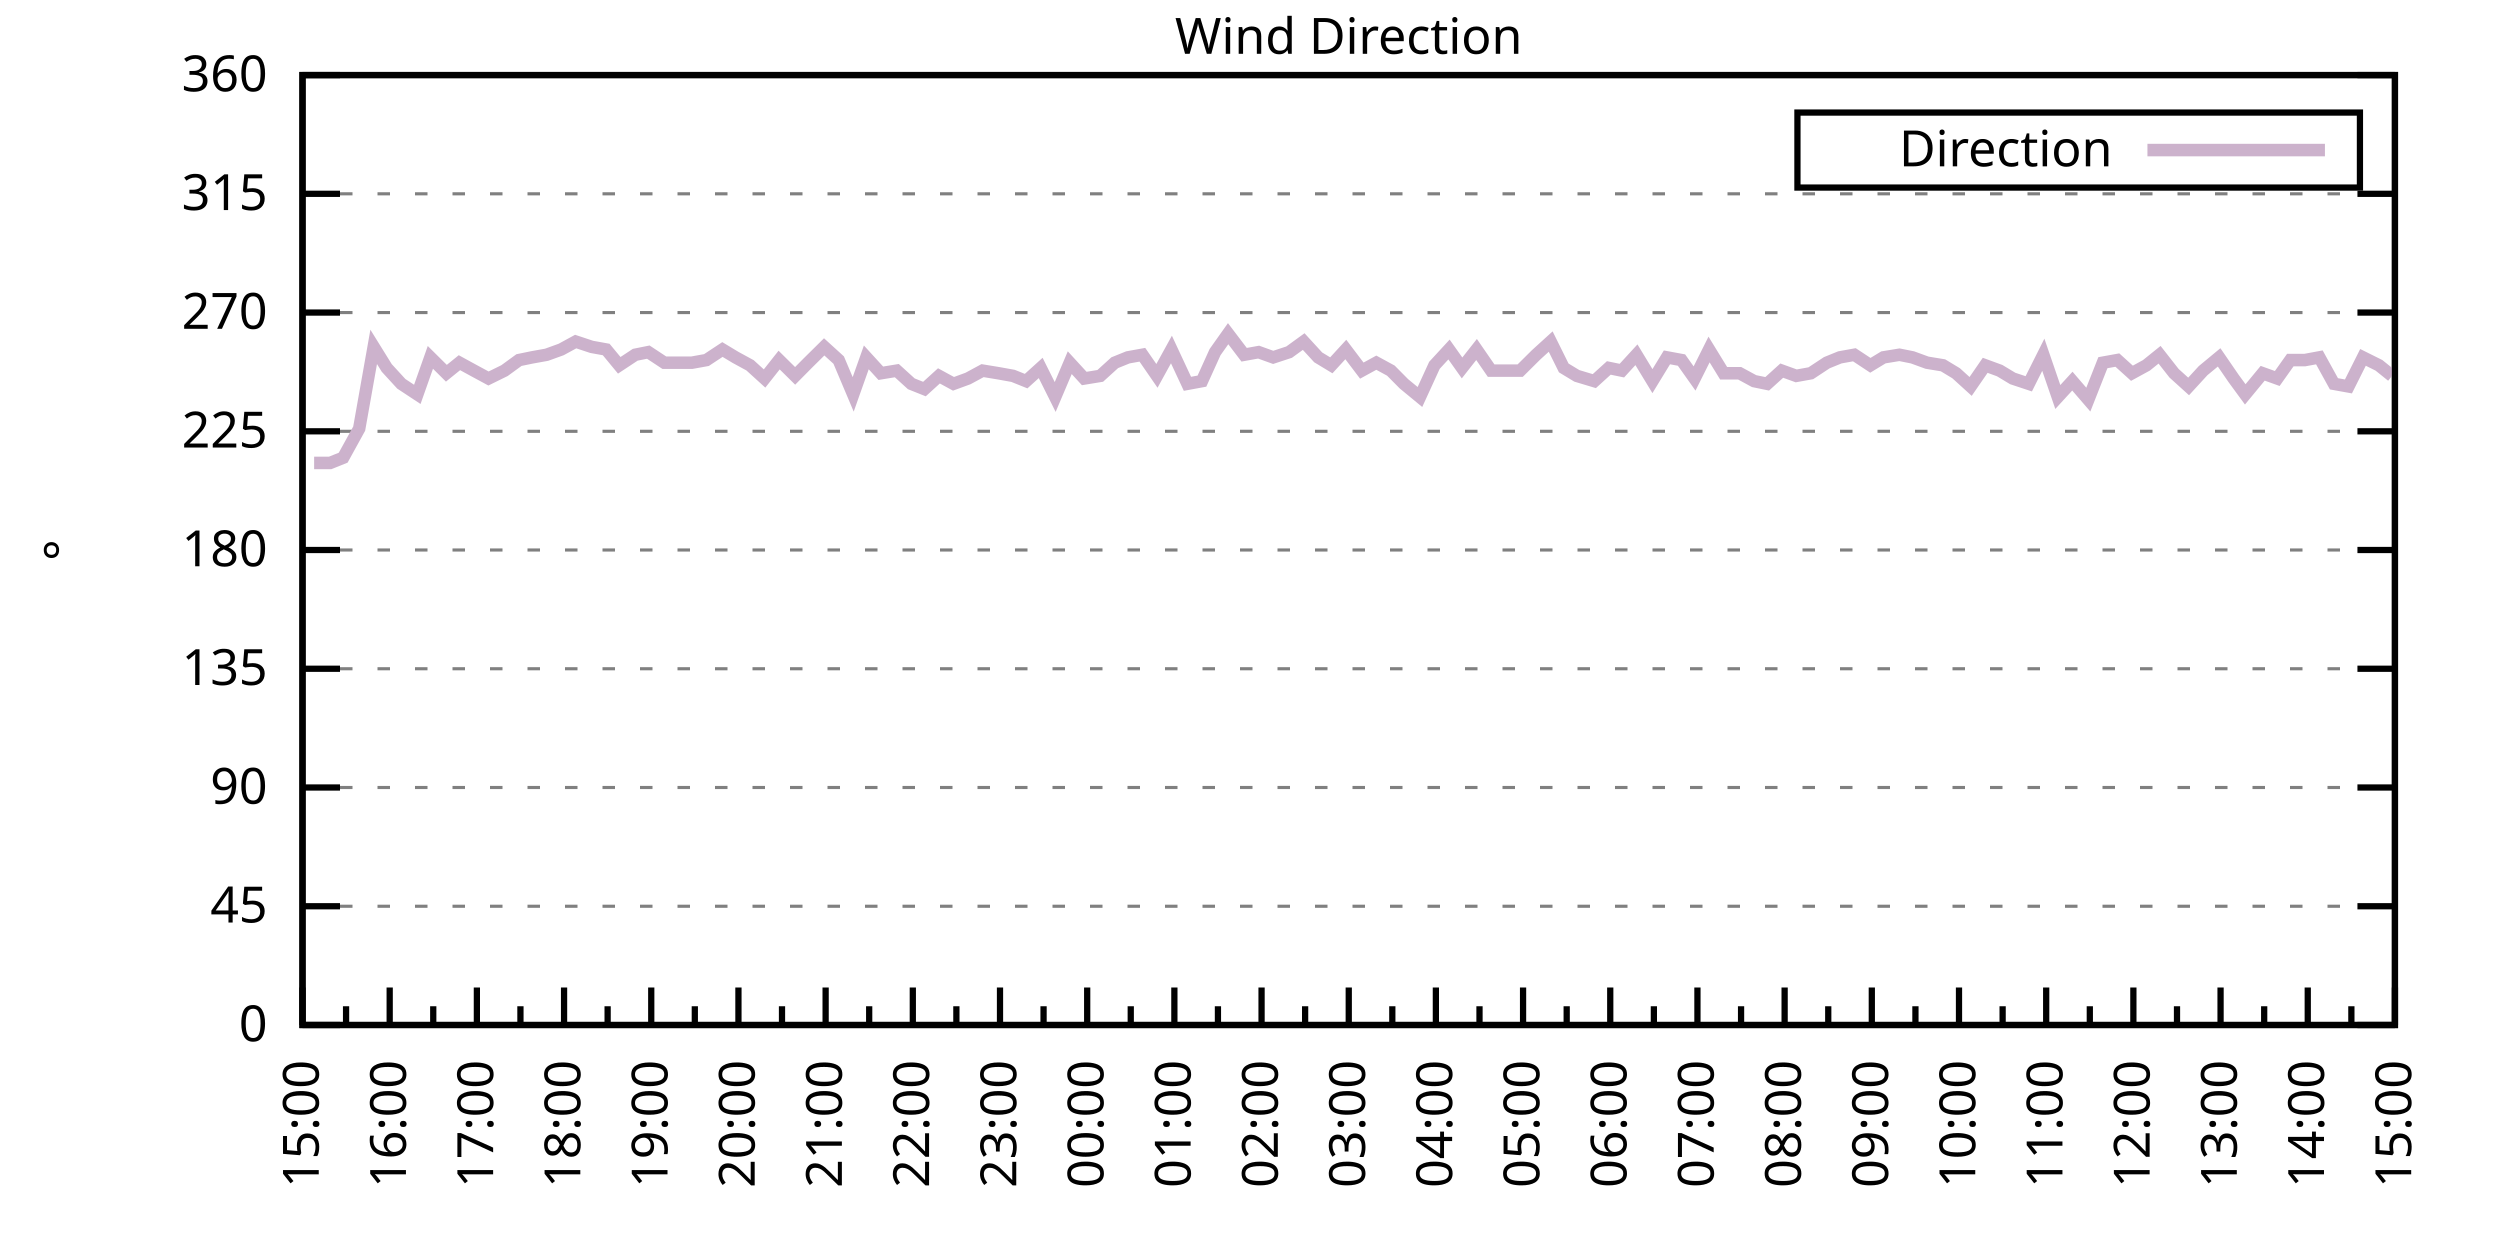
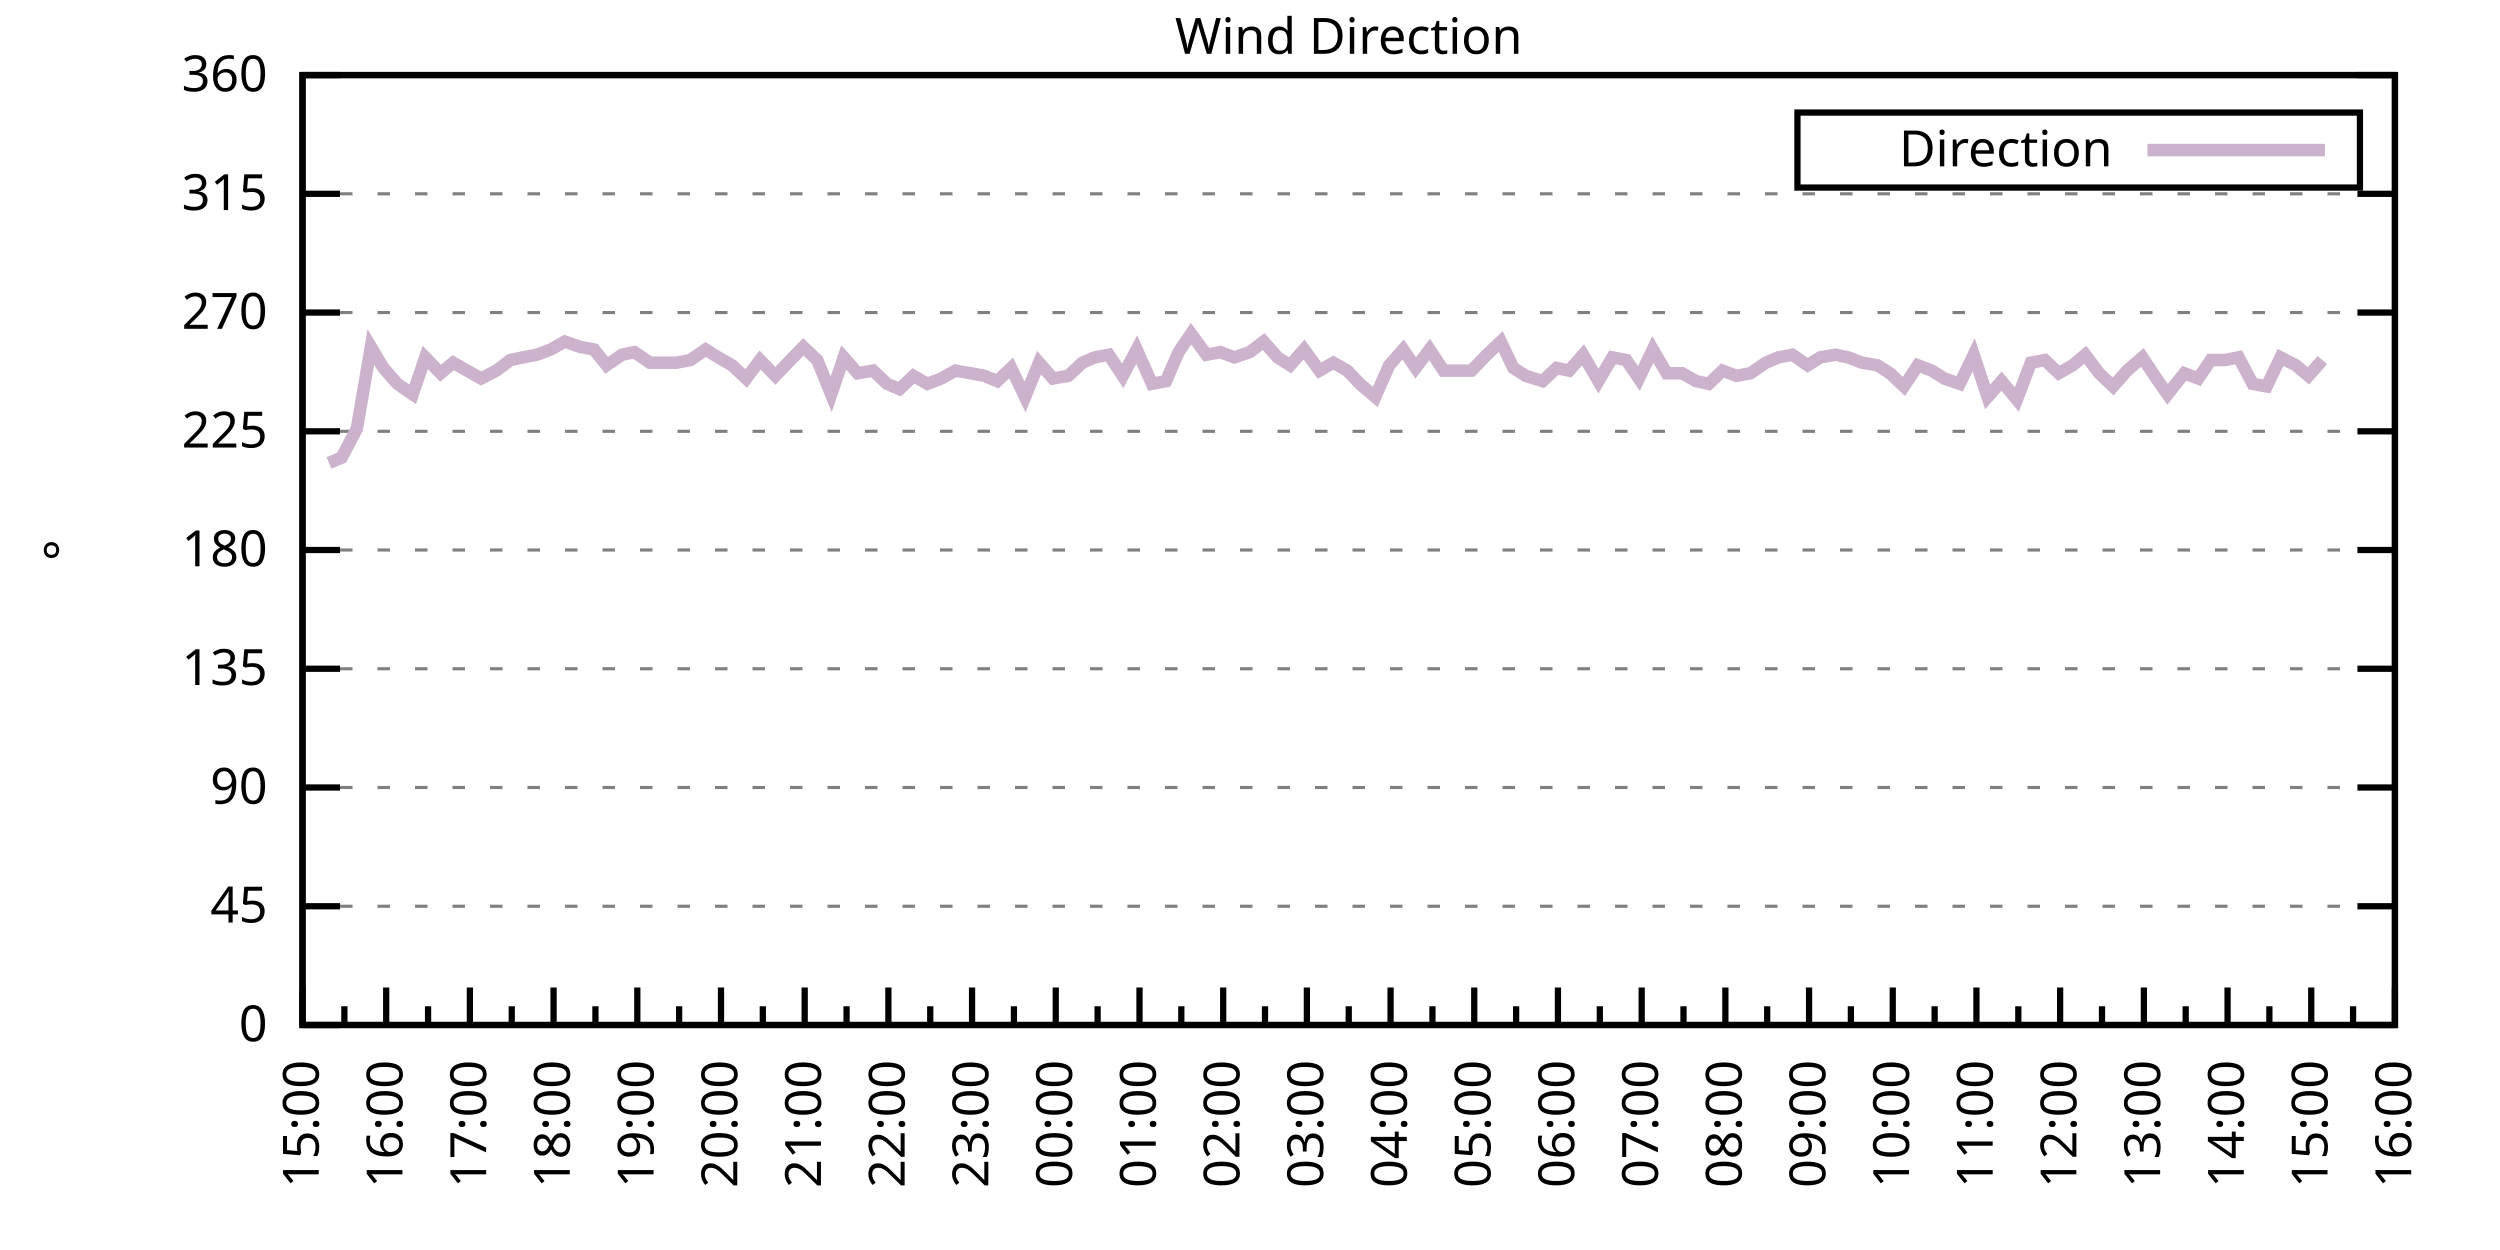
<svg xmlns="http://www.w3.org/2000/svg" xmlns:xlink="http://www.w3.org/1999/xlink" width="400" height="200" viewBox="0 0 400 200">
  <g id="gnuplot_canvas">
    <rect x="0" y="0" width="400" height="200" fill="none" />
    <defs>
      <circle id="gpDot" r="0.5" stroke-width="0.5" stroke="currentColor" />
      <path id="gpPt0" stroke-width="0.333" stroke="currentColor" d="M-1,0 h2 M0,-1 v2" />
      <path id="gpPt1" stroke-width="0.333" stroke="currentColor" d="M-1,-1 L1,1 M1,-1 L-1,1" />
      <path id="gpPt2" stroke-width="0.333" stroke="currentColor" d="M-1,0 L1,0 M0,-1 L0,1 M-1,-1 L1,1 M-1,1 L1,-1" />
      <rect id="gpPt3" stroke-width="0.333" stroke="currentColor" x="-1" y="-1" width="2" height="2" />
      <rect id="gpPt4" stroke-width="0.333" stroke="currentColor" fill="currentColor" x="-1" y="-1" width="2" height="2" />
      <circle id="gpPt5" stroke-width="0.333" stroke="currentColor" cx="0" cy="0" r="1" />
      <use xlink:href="#gpPt5" id="gpPt6" fill="currentColor" stroke="none" />
      <path id="gpPt7" stroke-width="0.333" stroke="currentColor" d="M0,-1.33 L-1.33,0.67 L1.33,0.67 z" />
      <use xlink:href="#gpPt7" id="gpPt8" fill="currentColor" stroke="none" />
      <use xlink:href="#gpPt7" id="gpPt9" stroke="currentColor" transform="rotate(180)" />
      <use xlink:href="#gpPt9" id="gpPt10" fill="currentColor" stroke="none" />
      <use xlink:href="#gpPt3" id="gpPt11" stroke="currentColor" transform="rotate(45)" />
      <use xlink:href="#gpPt11" id="gpPt12" fill="currentColor" stroke="none" />
      <path id="gpPt13" stroke-width="0.333" stroke="currentColor" d="M0,1.330 L1.265,0.411 L0.782,-1.067 L-0.782,-1.076 L-1.265,0.411 z" />
      <use xlink:href="#gpPt13" id="gpPt14" fill="currentColor" stroke="none" />
      <filter id="textbox" filterUnits="objectBoundingBox" x="0" y="0" height="1" width="1">
        <feFlood flood-color="white" flood-opacity="1" result="bgnd" />
        <feComposite in="SourceGraphic" in2="bgnd" operator="atop" />
      </filter>
      <filter id="greybox" filterUnits="objectBoundingBox" x="0" y="0" height="1" width="1">
        <feFlood flood-color="lightgrey" flood-opacity="1" result="grey" />
        <feComposite in="SourceGraphic" in2="grey" operator="atop" />
      </filter>
    </defs>
    <g fill="none" color="white" stroke="currentColor" stroke-width="1.00" stroke-linecap="butt" stroke-linejoin="miter">
</g>
    <g fill="none" color="black" stroke="currentColor" stroke-width="1.00" stroke-linecap="butt" stroke-linejoin="miter">
      <g stroke="none" shape-rendering="crispEdges">
        <polygon fill="rgb(255, 255, 255)" points="48.40,164.00 383.18,164.00 383.18,12.02 48.40,12.02 " />
      </g>
    </g>
    <g fill="none" color="black" stroke="currentColor" stroke-width="1.00" stroke-linecap="butt" stroke-linejoin="miter">
</g>
    <g fill="none" color="black" stroke="black" stroke-width="0.50" stroke-linecap="butt" stroke-linejoin="miter">
</g>
    <g fill="none" color="gray" stroke="currentColor" stroke-width="0.50" stroke-linecap="butt" stroke-linejoin="miter">
      <path stroke="gray" stroke-dasharray="2,4" class="gridline" d="M48.40,164.00 L383.19,164.00  " />
    </g>
    <g fill="none" color="gray" stroke="gray" stroke-width="1.00" stroke-linecap="butt" stroke-linejoin="miter">
</g>
    <g fill="none" color="black" stroke="currentColor" stroke-width="1.00" stroke-linecap="butt" stroke-linejoin="miter">
      <path stroke="black" d="M48.40,164.00 L54.40,164.00 M383.19,164.00 L377.19,164.00  " />
      <g transform="translate(42.80,166.60)" stroke="none" fill="black" font-family="Sans" font-size="8.00" text-anchor="end">
        <text>
          <tspan font-family="Sans"> 0</tspan>
        </text>
      </g>
    </g>
    <g fill="none" color="black" stroke="currentColor" stroke-width="1.00" stroke-linecap="butt" stroke-linejoin="miter">
</g>
    <g fill="none" color="black" stroke="black" stroke-width="0.50" stroke-linecap="butt" stroke-linejoin="miter">
</g>
    <g fill="none" color="gray" stroke="currentColor" stroke-width="0.50" stroke-linecap="butt" stroke-linejoin="miter">
      <path stroke="gray" stroke-dasharray="2,4" class="gridline" d="M48.40,145.00 L383.19,145.00  " />
    </g>
    <g fill="none" color="gray" stroke="gray" stroke-width="1.00" stroke-linecap="butt" stroke-linejoin="miter">
</g>
    <g fill="none" color="black" stroke="currentColor" stroke-width="1.00" stroke-linecap="butt" stroke-linejoin="miter">
      <path stroke="black" d="M48.40,145.00 L54.40,145.00 M383.19,145.00 L377.19,145.00  " />
      <g transform="translate(42.80,147.60)" stroke="none" fill="black" font-family="Sans" font-size="8.00" text-anchor="end">
        <text>
          <tspan font-family="Sans"> 45</tspan>
        </text>
      </g>
    </g>
    <g fill="none" color="black" stroke="currentColor" stroke-width="1.00" stroke-linecap="butt" stroke-linejoin="miter">
</g>
    <g fill="none" color="black" stroke="black" stroke-width="0.50" stroke-linecap="butt" stroke-linejoin="miter">
</g>
    <g fill="none" color="gray" stroke="currentColor" stroke-width="0.50" stroke-linecap="butt" stroke-linejoin="miter">
      <path stroke="gray" stroke-dasharray="2,4" class="gridline" d="M48.40,126.00 L383.19,126.00  " />
    </g>
    <g fill="none" color="gray" stroke="gray" stroke-width="1.00" stroke-linecap="butt" stroke-linejoin="miter">
</g>
    <g fill="none" color="black" stroke="currentColor" stroke-width="1.00" stroke-linecap="butt" stroke-linejoin="miter">
      <path stroke="black" d="M48.40,126.00 L54.40,126.00 M383.19,126.00 L377.19,126.00  " />
      <g transform="translate(42.80,128.60)" stroke="none" fill="black" font-family="Sans" font-size="8.00" text-anchor="end">
        <text>
          <tspan font-family="Sans"> 90</tspan>
        </text>
      </g>
    </g>
    <g fill="none" color="black" stroke="currentColor" stroke-width="1.00" stroke-linecap="butt" stroke-linejoin="miter">
</g>
    <g fill="none" color="black" stroke="black" stroke-width="0.50" stroke-linecap="butt" stroke-linejoin="miter">
</g>
    <g fill="none" color="gray" stroke="currentColor" stroke-width="0.50" stroke-linecap="butt" stroke-linejoin="miter">
      <path stroke="gray" stroke-dasharray="2,4" class="gridline" d="M48.40,107.00 L383.19,107.00  " />
    </g>
    <g fill="none" color="gray" stroke="gray" stroke-width="1.00" stroke-linecap="butt" stroke-linejoin="miter">
</g>
    <g fill="none" color="black" stroke="currentColor" stroke-width="1.00" stroke-linecap="butt" stroke-linejoin="miter">
      <path stroke="black" d="M48.40,107.00 L54.40,107.00 M383.19,107.00 L377.19,107.00  " />
      <g transform="translate(42.80,109.60)" stroke="none" fill="black" font-family="Sans" font-size="8.00" text-anchor="end">
        <text>
          <tspan font-family="Sans"> 135</tspan>
        </text>
      </g>
    </g>
    <g fill="none" color="black" stroke="currentColor" stroke-width="1.00" stroke-linecap="butt" stroke-linejoin="miter">
</g>
    <g fill="none" color="black" stroke="black" stroke-width="0.50" stroke-linecap="butt" stroke-linejoin="miter">
</g>
    <g fill="none" color="gray" stroke="currentColor" stroke-width="0.50" stroke-linecap="butt" stroke-linejoin="miter">
      <path stroke="gray" stroke-dasharray="2,4" class="gridline" d="M48.40,88.00 L383.19,88.00  " />
    </g>
    <g fill="none" color="gray" stroke="gray" stroke-width="1.00" stroke-linecap="butt" stroke-linejoin="miter">
</g>
    <g fill="none" color="black" stroke="currentColor" stroke-width="1.00" stroke-linecap="butt" stroke-linejoin="miter">
      <path stroke="black" d="M48.40,88.00 L54.40,88.00 M383.19,88.00 L377.19,88.00  " />
      <g transform="translate(42.80,90.60)" stroke="none" fill="black" font-family="Sans" font-size="8.00" text-anchor="end">
        <text>
          <tspan font-family="Sans"> 180</tspan>
        </text>
      </g>
    </g>
    <g fill="none" color="black" stroke="currentColor" stroke-width="1.00" stroke-linecap="butt" stroke-linejoin="miter">
</g>
    <g fill="none" color="black" stroke="black" stroke-width="0.50" stroke-linecap="butt" stroke-linejoin="miter">
</g>
    <g fill="none" color="gray" stroke="currentColor" stroke-width="0.50" stroke-linecap="butt" stroke-linejoin="miter">
      <path stroke="gray" stroke-dasharray="2,4" class="gridline" d="M48.40,69.01 L383.19,69.01  " />
    </g>
    <g fill="none" color="gray" stroke="gray" stroke-width="1.00" stroke-linecap="butt" stroke-linejoin="miter">
</g>
    <g fill="none" color="black" stroke="currentColor" stroke-width="1.00" stroke-linecap="butt" stroke-linejoin="miter">
      <path stroke="black" d="M48.40,69.01 L54.40,69.01 M383.19,69.01 L377.19,69.01  " />
      <g transform="translate(42.80,71.61)" stroke="none" fill="black" font-family="Sans" font-size="8.00" text-anchor="end">
        <text>
          <tspan font-family="Sans"> 225</tspan>
        </text>
      </g>
    </g>
    <g fill="none" color="black" stroke="currentColor" stroke-width="1.00" stroke-linecap="butt" stroke-linejoin="miter">
</g>
    <g fill="none" color="black" stroke="black" stroke-width="0.50" stroke-linecap="butt" stroke-linejoin="miter">
</g>
    <g fill="none" color="gray" stroke="currentColor" stroke-width="0.50" stroke-linecap="butt" stroke-linejoin="miter">
      <path stroke="gray" stroke-dasharray="2,4" class="gridline" d="M48.40,50.01 L383.19,50.01  " />
    </g>
    <g fill="none" color="gray" stroke="gray" stroke-width="1.00" stroke-linecap="butt" stroke-linejoin="miter">
</g>
    <g fill="none" color="black" stroke="currentColor" stroke-width="1.00" stroke-linecap="butt" stroke-linejoin="miter">
      <path stroke="black" d="M48.40,50.01 L54.40,50.01 M383.19,50.01 L377.19,50.01  " />
      <g transform="translate(42.80,52.61)" stroke="none" fill="black" font-family="Sans" font-size="8.00" text-anchor="end">
        <text>
          <tspan font-family="Sans"> 270</tspan>
        </text>
      </g>
    </g>
    <g fill="none" color="black" stroke="currentColor" stroke-width="1.00" stroke-linecap="butt" stroke-linejoin="miter">
</g>
    <g fill="none" color="black" stroke="black" stroke-width="0.50" stroke-linecap="butt" stroke-linejoin="miter">
</g>
    <g fill="none" color="gray" stroke="currentColor" stroke-width="0.50" stroke-linecap="butt" stroke-linejoin="miter">
      <path stroke="gray" stroke-dasharray="2,4" class="gridline" d="M48.40,31.01 L383.19,31.01  " />
    </g>
    <g fill="none" color="gray" stroke="gray" stroke-width="1.00" stroke-linecap="butt" stroke-linejoin="miter">
</g>
    <g fill="none" color="black" stroke="currentColor" stroke-width="1.00" stroke-linecap="butt" stroke-linejoin="miter">
      <path stroke="black" d="M48.40,31.01 L54.40,31.01 M383.19,31.01 L377.19,31.01  " />
      <g transform="translate(42.80,33.61)" stroke="none" fill="black" font-family="Sans" font-size="8.00" text-anchor="end">
        <text>
          <tspan font-family="Sans"> 315</tspan>
        </text>
      </g>
    </g>
    <g fill="none" color="black" stroke="currentColor" stroke-width="1.00" stroke-linecap="butt" stroke-linejoin="miter">
</g>
    <g fill="none" color="black" stroke="black" stroke-width="0.50" stroke-linecap="butt" stroke-linejoin="miter">
</g>
    <g fill="none" color="gray" stroke="currentColor" stroke-width="0.50" stroke-linecap="butt" stroke-linejoin="miter">
      <path stroke="gray" stroke-dasharray="2,4" class="gridline" d="M48.40,12.01 L383.19,12.01  " />
    </g>
    <g fill="none" color="gray" stroke="gray" stroke-width="1.00" stroke-linecap="butt" stroke-linejoin="miter">
</g>
    <g fill="none" color="black" stroke="currentColor" stroke-width="1.00" stroke-linecap="butt" stroke-linejoin="miter">
      <path stroke="black" d="M48.40,12.01 L54.40,12.01 M383.19,12.01 L377.19,12.01  " />
      <g transform="translate(42.80,14.61)" stroke="none" fill="black" font-family="Sans" font-size="8.00" text-anchor="end">
        <text>
          <tspan font-family="Sans"> 360</tspan>
        </text>
      </g>
    </g>
    <g fill="none" color="black" stroke="currentColor" stroke-width="1.00" stroke-linecap="butt" stroke-linejoin="miter">
      <path stroke="black" d="M48.40,164.00 L48.40,158.00  " />
      <g transform="translate(51.00,169.60) rotate(270)" stroke="none" fill="black" font-family="Sans" font-size="8.00" text-anchor="end">
        <text>
          <tspan font-family="Sans">15:00</tspan>
        </text>
      </g>
    </g>
    <g fill="none" color="black" stroke="currentColor" stroke-width="1.00" stroke-linecap="butt" stroke-linejoin="miter">
-       <path stroke="black" d="M55.37,164.00 L55.37,161.00 M62.35,164.00 L62.35,158.00  " />
-       <g transform="translate(64.95,169.60) rotate(270)" stroke="none" fill="black" font-family="Sans" font-size="8.00" text-anchor="end">
+       <path stroke="black" d="M55.10,164.00 L55.10,161.00 M61.79,164.00 L61.79,158.00  " />
+       <g transform="translate(64.39,169.60) rotate(270)" stroke="none" fill="black" font-family="Sans" font-size="8.00" text-anchor="end">
        <text>
          <tspan font-family="Sans">16:00</tspan>
        </text>
      </g>
    </g>
    <g fill="none" color="black" stroke="currentColor" stroke-width="1.00" stroke-linecap="butt" stroke-linejoin="miter">
-       <path stroke="black" d="M69.32,164.00 L69.32,161.00 M76.30,164.00 L76.30,158.00  " />
-       <g transform="translate(78.90,169.60) rotate(270)" stroke="none" fill="black" font-family="Sans" font-size="8.00" text-anchor="end">
+       <path stroke="black" d="M68.49,164.00 L68.49,161.00 M75.18,164.00 L75.18,158.00  " />
+       <g transform="translate(77.78,169.60) rotate(270)" stroke="none" fill="black" font-family="Sans" font-size="8.00" text-anchor="end">
        <text>
          <tspan font-family="Sans">17:00</tspan>
        </text>
      </g>
    </g>
    <g fill="none" color="black" stroke="currentColor" stroke-width="1.00" stroke-linecap="butt" stroke-linejoin="miter">
-       <path stroke="black" d="M83.27,164.00 L83.27,161.00 M90.25,164.00 L90.25,158.00  " />
-       <g transform="translate(92.85,169.60) rotate(270)" stroke="none" fill="black" font-family="Sans" font-size="8.00" text-anchor="end">
+       <path stroke="black" d="M81.88,164.00 L81.88,161.00 M88.57,164.00 L88.57,158.00  " />
+       <g transform="translate(91.17,169.60) rotate(270)" stroke="none" fill="black" font-family="Sans" font-size="8.00" text-anchor="end">
        <text>
          <tspan font-family="Sans">18:00</tspan>
        </text>
      </g>
    </g>
    <g fill="none" color="black" stroke="currentColor" stroke-width="1.00" stroke-linecap="butt" stroke-linejoin="miter">
-       <path stroke="black" d="M97.22,164.00 L97.22,161.00 M104.20,164.00 L104.20,158.00  " />
-       <g transform="translate(106.80,169.60) rotate(270)" stroke="none" fill="black" font-family="Sans" font-size="8.00" text-anchor="end">
+       <path stroke="black" d="M95.27,164.00 L95.27,161.00 M101.97,164.00 L101.97,158.00  " />
+       <g transform="translate(104.57,169.60) rotate(270)" stroke="none" fill="black" font-family="Sans" font-size="8.00" text-anchor="end">
        <text>
          <tspan font-family="Sans">19:00</tspan>
        </text>
      </g>
    </g>
    <g fill="none" color="black" stroke="currentColor" stroke-width="1.00" stroke-linecap="butt" stroke-linejoin="miter">
-       <path stroke="black" d="M111.17,164.00 L111.17,161.00 M118.15,164.00 L118.15,158.00  " />
-       <g transform="translate(120.75,169.60) rotate(270)" stroke="none" fill="black" font-family="Sans" font-size="8.00" text-anchor="end">
+       <path stroke="black" d="M108.66,164.00 L108.66,161.00 M115.36,164.00 L115.36,158.00  " />
+       <g transform="translate(117.96,169.60) rotate(270)" stroke="none" fill="black" font-family="Sans" font-size="8.00" text-anchor="end">
        <text>
          <tspan font-family="Sans">20:00</tspan>
        </text>
      </g>
    </g>
    <g fill="none" color="black" stroke="currentColor" stroke-width="1.00" stroke-linecap="butt" stroke-linejoin="miter">
-       <path stroke="black" d="M125.12,164.00 L125.12,161.00 M132.10,164.00 L132.10,158.00  " />
-       <g transform="translate(134.70,169.60) rotate(270)" stroke="none" fill="black" font-family="Sans" font-size="8.00" text-anchor="end">
+       <path stroke="black" d="M122.05,164.00 L122.05,161.00 M128.75,164.00 L128.75,158.00  " />
+       <g transform="translate(131.35,169.60) rotate(270)" stroke="none" fill="black" font-family="Sans" font-size="8.00" text-anchor="end">
        <text>
          <tspan font-family="Sans">21:00</tspan>
        </text>
      </g>
    </g>
    <g fill="none" color="black" stroke="currentColor" stroke-width="1.00" stroke-linecap="butt" stroke-linejoin="miter">
-       <path stroke="black" d="M139.07,164.00 L139.07,161.00 M146.05,164.00 L146.05,158.00  " />
-       <g transform="translate(148.65,169.60) rotate(270)" stroke="none" fill="black" font-family="Sans" font-size="8.00" text-anchor="end">
+       <path stroke="black" d="M135.45,164.00 L135.45,161.00 M142.14,164.00 L142.14,158.00  " />
+       <g transform="translate(144.74,169.60) rotate(270)" stroke="none" fill="black" font-family="Sans" font-size="8.00" text-anchor="end">
        <text>
          <tspan font-family="Sans">22:00</tspan>
        </text>
      </g>
    </g>
    <g fill="none" color="black" stroke="currentColor" stroke-width="1.00" stroke-linecap="butt" stroke-linejoin="miter">
-       <path stroke="black" d="M153.02,164.00 L153.02,161.00 M160.00,164.00 L160.00,158.00  " />
-       <g transform="translate(162.60,169.60) rotate(270)" stroke="none" fill="black" font-family="Sans" font-size="8.00" text-anchor="end">
+       <path stroke="black" d="M148.84,164.00 L148.84,161.00 M155.53,164.00 L155.53,158.00  " />
+       <g transform="translate(158.13,169.60) rotate(270)" stroke="none" fill="black" font-family="Sans" font-size="8.00" text-anchor="end">
        <text>
          <tspan font-family="Sans">23:00</tspan>
        </text>
      </g>
    </g>
    <g fill="none" color="black" stroke="currentColor" stroke-width="1.00" stroke-linecap="butt" stroke-linejoin="miter">
-       <path stroke="black" d="M166.97,164.00 L166.97,161.00 M173.95,164.00 L173.95,158.00  " />
-       <g transform="translate(176.55,169.60) rotate(270)" stroke="none" fill="black" font-family="Sans" font-size="8.00" text-anchor="end">
+       <path stroke="black" d="M162.23,164.00 L162.23,161.00 M168.92,164.00 L168.92,158.00  " />
+       <g transform="translate(171.52,169.60) rotate(270)" stroke="none" fill="black" font-family="Sans" font-size="8.00" text-anchor="end">
        <text>
          <tspan font-family="Sans">00:00</tspan>
        </text>
      </g>
    </g>
    <g fill="none" color="black" stroke="currentColor" stroke-width="1.00" stroke-linecap="butt" stroke-linejoin="miter">
-       <path stroke="black" d="M180.92,164.00 L180.92,161.00 M187.90,164.00 L187.90,158.00  " />
-       <g transform="translate(190.50,169.60) rotate(270)" stroke="none" fill="black" font-family="Sans" font-size="8.00" text-anchor="end">
+       <path stroke="black" d="M175.62,164.00 L175.62,161.00 M182.32,164.00 L182.32,158.00  " />
+       <g transform="translate(184.92,169.60) rotate(270)" stroke="none" fill="black" font-family="Sans" font-size="8.00" text-anchor="end">
        <text>
          <tspan font-family="Sans">01:00</tspan>
        </text>
      </g>
    </g>
    <g fill="none" color="black" stroke="currentColor" stroke-width="1.00" stroke-linecap="butt" stroke-linejoin="miter">
-       <path stroke="black" d="M194.87,164.00 L194.87,161.00 M201.85,164.00 L201.85,158.00  " />
-       <g transform="translate(204.45,169.60) rotate(270)" stroke="none" fill="black" font-family="Sans" font-size="8.00" text-anchor="end">
+       <path stroke="black" d="M189.01,164.00 L189.01,161.00 M195.71,164.00 L195.71,158.00  " />
+       <g transform="translate(198.31,169.60) rotate(270)" stroke="none" fill="black" font-family="Sans" font-size="8.00" text-anchor="end">
        <text>
          <tspan font-family="Sans">02:00</tspan>
        </text>
      </g>
    </g>
    <g fill="none" color="black" stroke="currentColor" stroke-width="1.00" stroke-linecap="butt" stroke-linejoin="miter">
-       <path stroke="black" d="M208.82,164.00 L208.82,161.00 M215.80,164.00 L215.80,158.00  " />
-       <g transform="translate(218.40,169.60) rotate(270)" stroke="none" fill="black" font-family="Sans" font-size="8.00" text-anchor="end">
+       <path stroke="black" d="M202.40,164.00 L202.40,161.00 M209.10,164.00 L209.10,158.00  " />
+       <g transform="translate(211.70,169.60) rotate(270)" stroke="none" fill="black" font-family="Sans" font-size="8.00" text-anchor="end">
        <text>
          <tspan font-family="Sans">03:00</tspan>
        </text>
      </g>
    </g>
    <g fill="none" color="black" stroke="currentColor" stroke-width="1.00" stroke-linecap="butt" stroke-linejoin="miter">
-       <path stroke="black" d="M222.77,164.00 L222.77,161.00 M229.74,164.00 L229.74,158.00  " />
-       <g transform="translate(232.34,169.60) rotate(270)" stroke="none" fill="black" font-family="Sans" font-size="8.00" text-anchor="end">
+       <path stroke="black" d="M215.80,164.00 L215.80,161.00 M222.49,164.00 L222.49,158.00  " />
+       <g transform="translate(225.09,169.60) rotate(270)" stroke="none" fill="black" font-family="Sans" font-size="8.00" text-anchor="end">
        <text>
          <tspan font-family="Sans">04:00</tspan>
        </text>
      </g>
    </g>
    <g fill="none" color="black" stroke="currentColor" stroke-width="1.00" stroke-linecap="butt" stroke-linejoin="miter">
-       <path stroke="black" d="M236.72,164.00 L236.72,161.00 M243.69,164.00 L243.69,158.00  " />
-       <g transform="translate(246.29,169.60) rotate(270)" stroke="none" fill="black" font-family="Sans" font-size="8.00" text-anchor="end">
+       <path stroke="black" d="M229.19,164.00 L229.19,161.00 M235.88,164.00 L235.88,158.00  " />
+       <g transform="translate(238.48,169.60) rotate(270)" stroke="none" fill="black" font-family="Sans" font-size="8.00" text-anchor="end">
        <text>
          <tspan font-family="Sans">05:00</tspan>
        </text>
      </g>
    </g>
    <g fill="none" color="black" stroke="currentColor" stroke-width="1.00" stroke-linecap="butt" stroke-linejoin="miter">
-       <path stroke="black" d="M250.67,164.00 L250.67,161.00 M257.64,164.00 L257.64,158.00  " />
-       <g transform="translate(260.24,169.60) rotate(270)" stroke="none" fill="black" font-family="Sans" font-size="8.00" text-anchor="end">
+       <path stroke="black" d="M242.58,164.00 L242.58,161.00 M249.27,164.00 L249.27,158.00  " />
+       <g transform="translate(251.87,169.60) rotate(270)" stroke="none" fill="black" font-family="Sans" font-size="8.00" text-anchor="end">
        <text>
          <tspan font-family="Sans">06:00</tspan>
        </text>
      </g>
    </g>
    <g fill="none" color="black" stroke="currentColor" stroke-width="1.00" stroke-linecap="butt" stroke-linejoin="miter">
-       <path stroke="black" d="M264.62,164.00 L264.62,161.00 M271.59,164.00 L271.59,158.00  " />
-       <g transform="translate(274.19,169.60) rotate(270)" stroke="none" fill="black" font-family="Sans" font-size="8.00" text-anchor="end">
+       <path stroke="black" d="M255.97,164.00 L255.97,161.00 M262.67,164.00 L262.67,158.00  " />
+       <g transform="translate(265.27,169.60) rotate(270)" stroke="none" fill="black" font-family="Sans" font-size="8.00" text-anchor="end">
        <text>
          <tspan font-family="Sans">07:00</tspan>
        </text>
      </g>
    </g>
    <g fill="none" color="black" stroke="currentColor" stroke-width="1.00" stroke-linecap="butt" stroke-linejoin="miter">
-       <path stroke="black" d="M278.57,164.00 L278.57,161.00 M285.54,164.00 L285.54,158.00  " />
-       <g transform="translate(288.14,169.60) rotate(270)" stroke="none" fill="black" font-family="Sans" font-size="8.00" text-anchor="end">
+       <path stroke="black" d="M269.36,164.00 L269.36,161.00 M276.06,164.00 L276.06,158.00  " />
+       <g transform="translate(278.66,169.60) rotate(270)" stroke="none" fill="black" font-family="Sans" font-size="8.00" text-anchor="end">
        <text>
          <tspan font-family="Sans">08:00</tspan>
        </text>
      </g>
    </g>
    <g fill="none" color="black" stroke="currentColor" stroke-width="1.00" stroke-linecap="butt" stroke-linejoin="miter">
-       <path stroke="black" d="M292.52,164.00 L292.52,161.00 M299.49,164.00 L299.49,158.00  " />
-       <g transform="translate(302.09,169.60) rotate(270)" stroke="none" fill="black" font-family="Sans" font-size="8.00" text-anchor="end">
+       <path stroke="black" d="M282.75,164.00 L282.75,161.00 M289.45,164.00 L289.45,158.00  " />
+       <g transform="translate(292.05,169.60) rotate(270)" stroke="none" fill="black" font-family="Sans" font-size="8.00" text-anchor="end">
        <text>
          <tspan font-family="Sans">09:00</tspan>
        </text>
      </g>
    </g>
    <g fill="none" color="black" stroke="currentColor" stroke-width="1.00" stroke-linecap="butt" stroke-linejoin="miter">
-       <path stroke="black" d="M306.47,164.00 L306.47,161.00 M313.44,164.00 L313.44,158.00  " />
-       <g transform="translate(316.04,169.60) rotate(270)" stroke="none" fill="black" font-family="Sans" font-size="8.00" text-anchor="end">
+       <path stroke="black" d="M296.14,164.00 L296.14,161.00 M302.84,164.00 L302.84,158.00  " />
+       <g transform="translate(305.44,169.60) rotate(270)" stroke="none" fill="black" font-family="Sans" font-size="8.00" text-anchor="end">
        <text>
          <tspan font-family="Sans">10:00</tspan>
        </text>
      </g>
    </g>
    <g fill="none" color="black" stroke="currentColor" stroke-width="1.00" stroke-linecap="butt" stroke-linejoin="miter">
-       <path stroke="black" d="M320.42,164.00 L320.42,161.00 M327.39,164.00 L327.39,158.00  " />
-       <g transform="translate(329.99,169.60) rotate(270)" stroke="none" fill="black" font-family="Sans" font-size="8.00" text-anchor="end">
+       <path stroke="black" d="M309.54,164.00 L309.54,161.00 M316.23,164.00 L316.23,158.00  " />
+       <g transform="translate(318.83,169.60) rotate(270)" stroke="none" fill="black" font-family="Sans" font-size="8.00" text-anchor="end">
        <text>
          <tspan font-family="Sans">11:00</tspan>
        </text>
      </g>
    </g>
    <g fill="none" color="black" stroke="currentColor" stroke-width="1.00" stroke-linecap="butt" stroke-linejoin="miter">
-       <path stroke="black" d="M334.37,164.00 L334.37,161.00 M341.34,164.00 L341.34,158.00  " />
-       <g transform="translate(343.94,169.60) rotate(270)" stroke="none" fill="black" font-family="Sans" font-size="8.00" text-anchor="end">
+       <path stroke="black" d="M322.93,164.00 L322.93,161.00 M329.62,164.00 L329.62,158.00  " />
+       <g transform="translate(332.22,169.60) rotate(270)" stroke="none" fill="black" font-family="Sans" font-size="8.00" text-anchor="end">
        <text>
          <tspan font-family="Sans">12:00</tspan>
        </text>
      </g>
    </g>
    <g fill="none" color="black" stroke="currentColor" stroke-width="1.00" stroke-linecap="butt" stroke-linejoin="miter">
-       <path stroke="black" d="M348.32,164.00 L348.32,161.00 M355.29,164.00 L355.29,158.00  " />
-       <g transform="translate(357.89,169.60) rotate(270)" stroke="none" fill="black" font-family="Sans" font-size="8.00" text-anchor="end">
+       <path stroke="black" d="M336.32,164.00 L336.32,161.00 M343.02,164.00 L343.02,158.00  " />
+       <g transform="translate(345.62,169.60) rotate(270)" stroke="none" fill="black" font-family="Sans" font-size="8.00" text-anchor="end">
        <text>
          <tspan font-family="Sans">13:00</tspan>
        </text>
      </g>
    </g>
    <g fill="none" color="black" stroke="currentColor" stroke-width="1.00" stroke-linecap="butt" stroke-linejoin="miter">
-       <path stroke="black" d="M362.27,164.00 L362.27,161.00 M369.24,164.00 L369.24,158.00  " />
-       <g transform="translate(371.84,169.60) rotate(270)" stroke="none" fill="black" font-family="Sans" font-size="8.00" text-anchor="end">
+       <path stroke="black" d="M349.71,164.00 L349.71,161.00 M356.41,164.00 L356.41,158.00  " />
+       <g transform="translate(359.01,169.60) rotate(270)" stroke="none" fill="black" font-family="Sans" font-size="8.00" text-anchor="end">
        <text>
          <tspan font-family="Sans">14:00</tspan>
        </text>
      </g>
    </g>
    <g fill="none" color="black" stroke="currentColor" stroke-width="1.00" stroke-linecap="butt" stroke-linejoin="miter">
-       <path stroke="black" d="M376.22,164.00 L376.22,161.00 M383.19,164.00 L383.19,158.00  " />
+       <path stroke="black" d="M363.10,164.00 L363.10,161.00 M369.80,164.00 L369.80,158.00  " />
+       <g transform="translate(372.40,169.60) rotate(270)" stroke="none" fill="black" font-family="Sans" font-size="8.00" text-anchor="end">
+         <text>
+           <tspan font-family="Sans">15:00</tspan>
+         </text>
+       </g>
+     </g>
+     <g fill="none" color="black" stroke="currentColor" stroke-width="1.00" stroke-linecap="butt" stroke-linejoin="miter">
+       <path stroke="black" d="M376.49,164.00 L376.49,161.00 M383.19,164.00 L383.19,158.00  " />
      <g transform="translate(385.79,169.60) rotate(270)" stroke="none" fill="black" font-family="Sans" font-size="8.00" text-anchor="end">
        <text>
-           <tspan font-family="Sans">15:00</tspan>
+           <tspan font-family="Sans">16:00</tspan>
        </text>
      </g>
    </g>
    <g fill="none" color="black" stroke="currentColor" stroke-width="1.00" stroke-linecap="butt" stroke-linejoin="miter">
</g>
    <g fill="none" color="black" stroke="currentColor" stroke-width="1.00" stroke-linecap="butt" stroke-linejoin="miter">
      <path stroke="black" d="M48.40,12.01 L48.40,164.00 L383.19,164.00 L383.19,12.01 L48.40,12.01 Z  " />
    </g>
    <g fill="none" color="black" stroke="currentColor" stroke-width="1.00" stroke-linecap="butt" stroke-linejoin="miter">
      <g transform="translate(12.80,88.01) rotate(270)" stroke="none" fill="black" font-family="Sans" font-size="8.00" text-anchor="middle">
        <text>
          <tspan font-family="Sans">°</tspan>
        </text>
      </g>
    </g>
    <g fill="none" color="black" stroke="currentColor" stroke-width="1.00" stroke-linecap="butt" stroke-linejoin="miter">
</g>
    <g fill="none" color="black" stroke="currentColor" stroke-width="1.00" stroke-linecap="butt" stroke-linejoin="miter">
      <path stroke="black" d="M287.59,30.01 L287.59,18.01 L377.59,18.01 L377.59,30.01 L287.59,30.01 Z  " />
    </g>
    <g id="Wind_direction_plot_1">
      <g fill="none" color="white" stroke="black" stroke-width="2.00" stroke-linecap="butt" stroke-linejoin="miter">
</g>
      <g fill="none" color="black" stroke="currentColor" stroke-width="2.00" stroke-linecap="butt" stroke-linejoin="miter">
        <g transform="translate(337.99,26.61)" stroke="none" fill="black" font-family="Sans" font-size="8.00" text-anchor="end">
          <text>
            <tspan font-family="Sans">Direction</tspan>
          </text>
        </g>
      </g>
      <g fill="none" color="black" stroke="currentColor" stroke-width="2.00" stroke-linecap="butt" stroke-linejoin="miter">
-         <path stroke="rgb(204, 178, 204)" d="M343.59,24.01 L371.99,24.01 M50.26,74.07 L52.82,74.07 L54.91,73.23 L57.47,68.58 L59.79,55.50 L61.88,58.87   L64.21,61.41 L66.77,63.10 L68.86,57.18 L71.42,59.72 L73.51,58.03 L75.83,59.30 L78.16,60.56 L80.72,59.30   L83.04,57.61 L85.13,57.18 L87.46,56.76 L89.78,55.92 L92.11,54.65 L94.67,55.50 L96.99,55.92 L99.08,58.45   L101.64,56.76 L103.73,56.34 L106.29,58.03 L108.62,58.03 L110.71,58.03 L113.03,57.61 L115.59,55.92 L117.68,57.18   L120.01,58.45 L122.33,60.56 L124.66,57.61 L127.22,60.14 L129.31,58.03 L131.87,55.50 L134.19,57.61 L136.51,63.10   L138.61,57.18 L140.93,59.72 L143.49,59.30 L145.81,61.41 L147.91,62.25 L150.23,60.14 L152.56,61.41 L154.88,60.56   L157.21,59.30 L159.76,59.72 L162.09,60.14 L164.18,60.98 L166.51,58.87 L168.83,63.52 L171.16,58.03 L173.48,60.56   L176.04,60.14 L178.36,58.03 L180.46,57.18 L182.78,56.76 L185.11,60.14 L187.43,55.92 L189.99,61.41 L192.31,60.98   L194.41,56.34 L196.50,53.39 L199.06,56.76 L201.38,56.34 L203.71,57.18 L206.26,56.34 L208.59,54.65 L210.91,57.18   L213.01,58.45 L215.33,55.92 L217.89,59.30 L220.21,58.03 L222.54,59.30 L224.63,61.41 L227.19,63.52 L229.51,58.45   L231.84,55.92 L233.93,58.87 L236.25,55.92 L238.58,59.30 L240.90,59.30 L243.23,59.30 L245.79,56.76 L248.11,54.65   L250.20,58.87 L252.30,60.14 L255.09,60.98 L257.41,58.87 L259.50,59.30 L261.83,56.76 L264.39,60.98 L266.71,57.18   L269.04,57.61 L271.13,60.56 L273.45,55.92 L275.78,59.72 L278.34,59.72 L280.66,60.98 L282.75,61.41 L285.08,59.30   L287.40,60.14 L289.73,59.72 L292.29,58.03 L294.38,57.18 L296.70,56.76 L299.26,58.45 L301.35,57.18 L303.91,56.76   L306.00,57.18 L308.33,58.03 L310.88,58.45 L312.98,59.72 L315.30,61.83 L317.63,58.45 L319.95,59.30 L322.04,60.56   L324.60,61.41 L326.93,56.76 L329.25,63.52 L331.58,60.98 L334.13,63.94 L336.46,58.03 L338.78,57.61 L341.11,59.72   L343.43,58.45 L345.53,56.76 L347.85,59.72 L350.18,61.83 L352.50,59.30 L355.06,57.18 L357.38,60.56 L359.24,63.10   L362.03,59.72 L364.36,60.56 L366.45,57.61 L368.78,57.61 L371.10,57.18 L373.43,61.41 L375.75,61.83 L378.08,57.18   L380.63,58.45 L382.73,60.14  " />
+         <path stroke="rgb(204, 178, 204)" d="M343.59,24.01 L371.99,24.01 M52.64,74.07 L54.65,73.23 L57.10,68.58 L59.34,55.50 L61.35,58.87 L63.58,61.41   L66.03,63.10 L68.04,57.18 L70.50,59.72 L72.50,58.03 L74.74,59.30 L76.97,60.56 L79.42,59.30 L81.66,57.61   L83.66,57.18 L85.90,56.76 L88.13,55.92 L90.36,54.65 L92.82,55.50 L95.05,55.92 L97.06,58.45 L99.51,56.76   L101.52,56.34 L103.98,58.03 L106.21,58.03 L108.22,58.03 L110.45,57.61 L112.90,55.92 L114.91,57.18 L117.14,58.45   L119.38,60.56 L121.61,57.61 L124.06,60.14 L126.07,58.03 L128.53,55.50 L130.76,57.61 L132.99,63.10 L135.00,57.18   L137.23,59.72 L139.69,59.30 L141.92,61.41 L143.93,62.25 L146.16,60.14 L148.39,61.41 L150.62,60.56 L152.85,59.30   L155.31,59.72 L157.54,60.14 L159.55,60.98 L161.78,58.87 L164.01,63.52 L166.25,58.03 L168.48,60.56 L170.93,60.14   L173.17,58.03 L175.17,57.18 L177.41,56.76 L179.64,60.14 L181.87,55.92 L184.32,61.41 L186.56,60.98 L188.57,56.34   L190.57,53.39 L193.03,56.76 L195.26,56.34 L197.49,57.18 L199.95,56.34 L202.18,54.65 L204.41,57.18 L206.42,58.45   L208.65,55.92 L211.11,59.30 L213.34,58.03 L215.57,59.30 L217.58,61.41 L220.04,63.52 L222.27,58.45 L224.50,55.92   L226.51,58.87 L228.74,55.92 L230.97,59.30 L233.20,59.30 L235.44,59.30 L237.89,56.76 L240.12,54.65 L242.13,58.87   L244.14,60.14 L246.82,60.98 L249.05,58.87 L251.06,59.30 L253.29,56.76 L255.75,60.98 L257.98,57.18 L260.21,57.61   L262.22,60.56 L264.45,55.92 L266.68,59.72 L269.14,59.72 L271.37,60.98 L273.38,61.41 L275.61,59.30 L277.84,60.14   L280.07,59.72 L282.53,58.03 L284.54,57.18 L286.77,56.76 L289.23,58.45 L291.23,57.18 L293.69,56.76 L295.70,57.18   L297.93,58.03 L300.39,58.45 L302.39,59.72 L304.63,61.83 L306.86,58.45 L309.09,59.30 L311.10,60.56 L313.55,61.41   L315.79,56.76 L318.02,63.52 L320.25,60.98 L322.70,63.94 L324.94,58.03 L327.17,57.61 L329.40,59.72 L331.63,58.45   L333.64,56.76 L335.87,59.72 L338.10,61.83 L340.34,59.30 L342.79,57.18 L345.02,60.56 L346.81,63.10 L349.49,59.72   L351.72,60.56 L353.73,57.61 L355.96,57.61 L358.19,57.18 L360.42,61.41 L362.66,61.83 L364.89,57.18 L367.34,58.45   L369.35,60.14 L371.58,57.61  " />
      </g>
    </g>
    <g fill="none" color="black" stroke="currentColor" stroke-width="2.00" stroke-linecap="butt" stroke-linejoin="miter">
</g>
    <g fill="none" color="black" stroke="black" stroke-width="1.00" stroke-linecap="butt" stroke-linejoin="miter">
</g>
    <g fill="none" color="black" stroke="currentColor" stroke-width="1.00" stroke-linecap="butt" stroke-linejoin="miter">
      <path stroke="black" d="M48.40,12.01 L48.40,164.00 L383.19,164.00 L383.19,12.01 L48.40,12.01 Z  " />
    </g>
    <g fill="none" color="black" stroke="currentColor" stroke-width="1.00" stroke-linecap="butt" stroke-linejoin="miter">
      <g transform="translate(215.79,8.61)" stroke="none" fill="black" font-family="Sans" font-size="8.00" text-anchor="middle">
        <text>
          <tspan font-family="Sans">Wind Direction</tspan>
        </text>
      </g>
    </g>
    <g fill="none" color="black" stroke="currentColor" stroke-width="1.00" stroke-linecap="butt" stroke-linejoin="miter">
</g>
  </g>
</svg>
